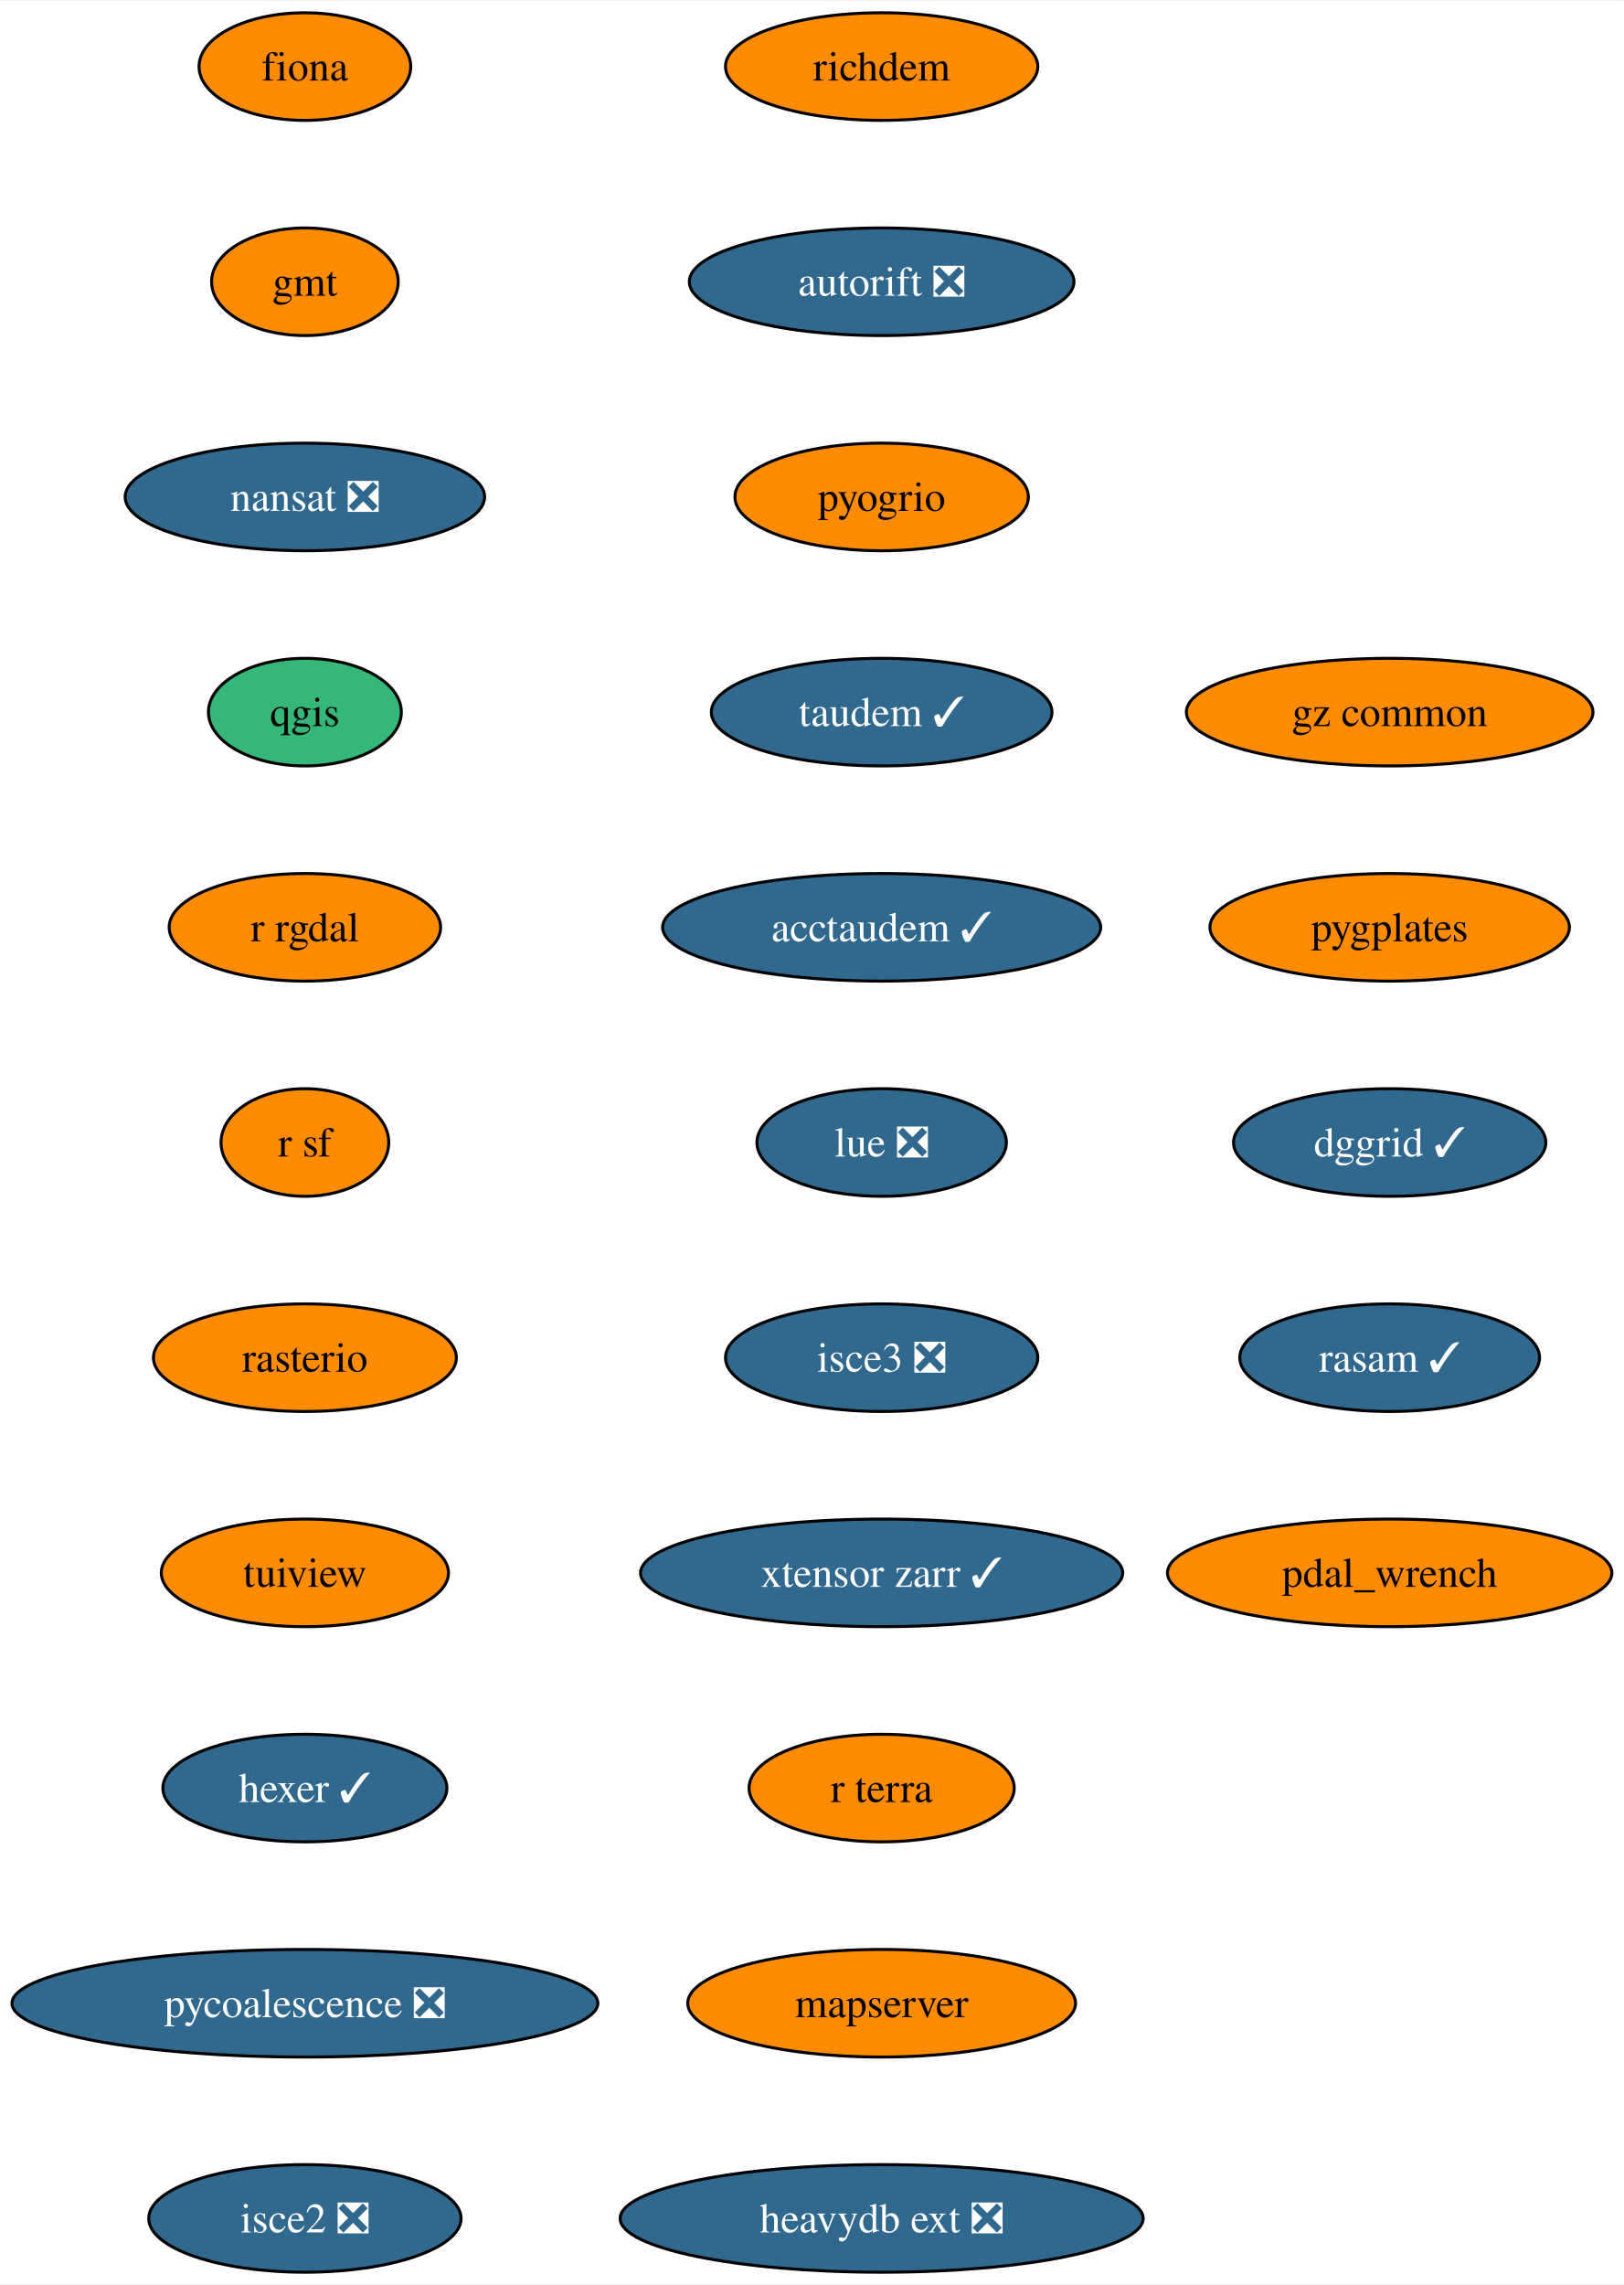
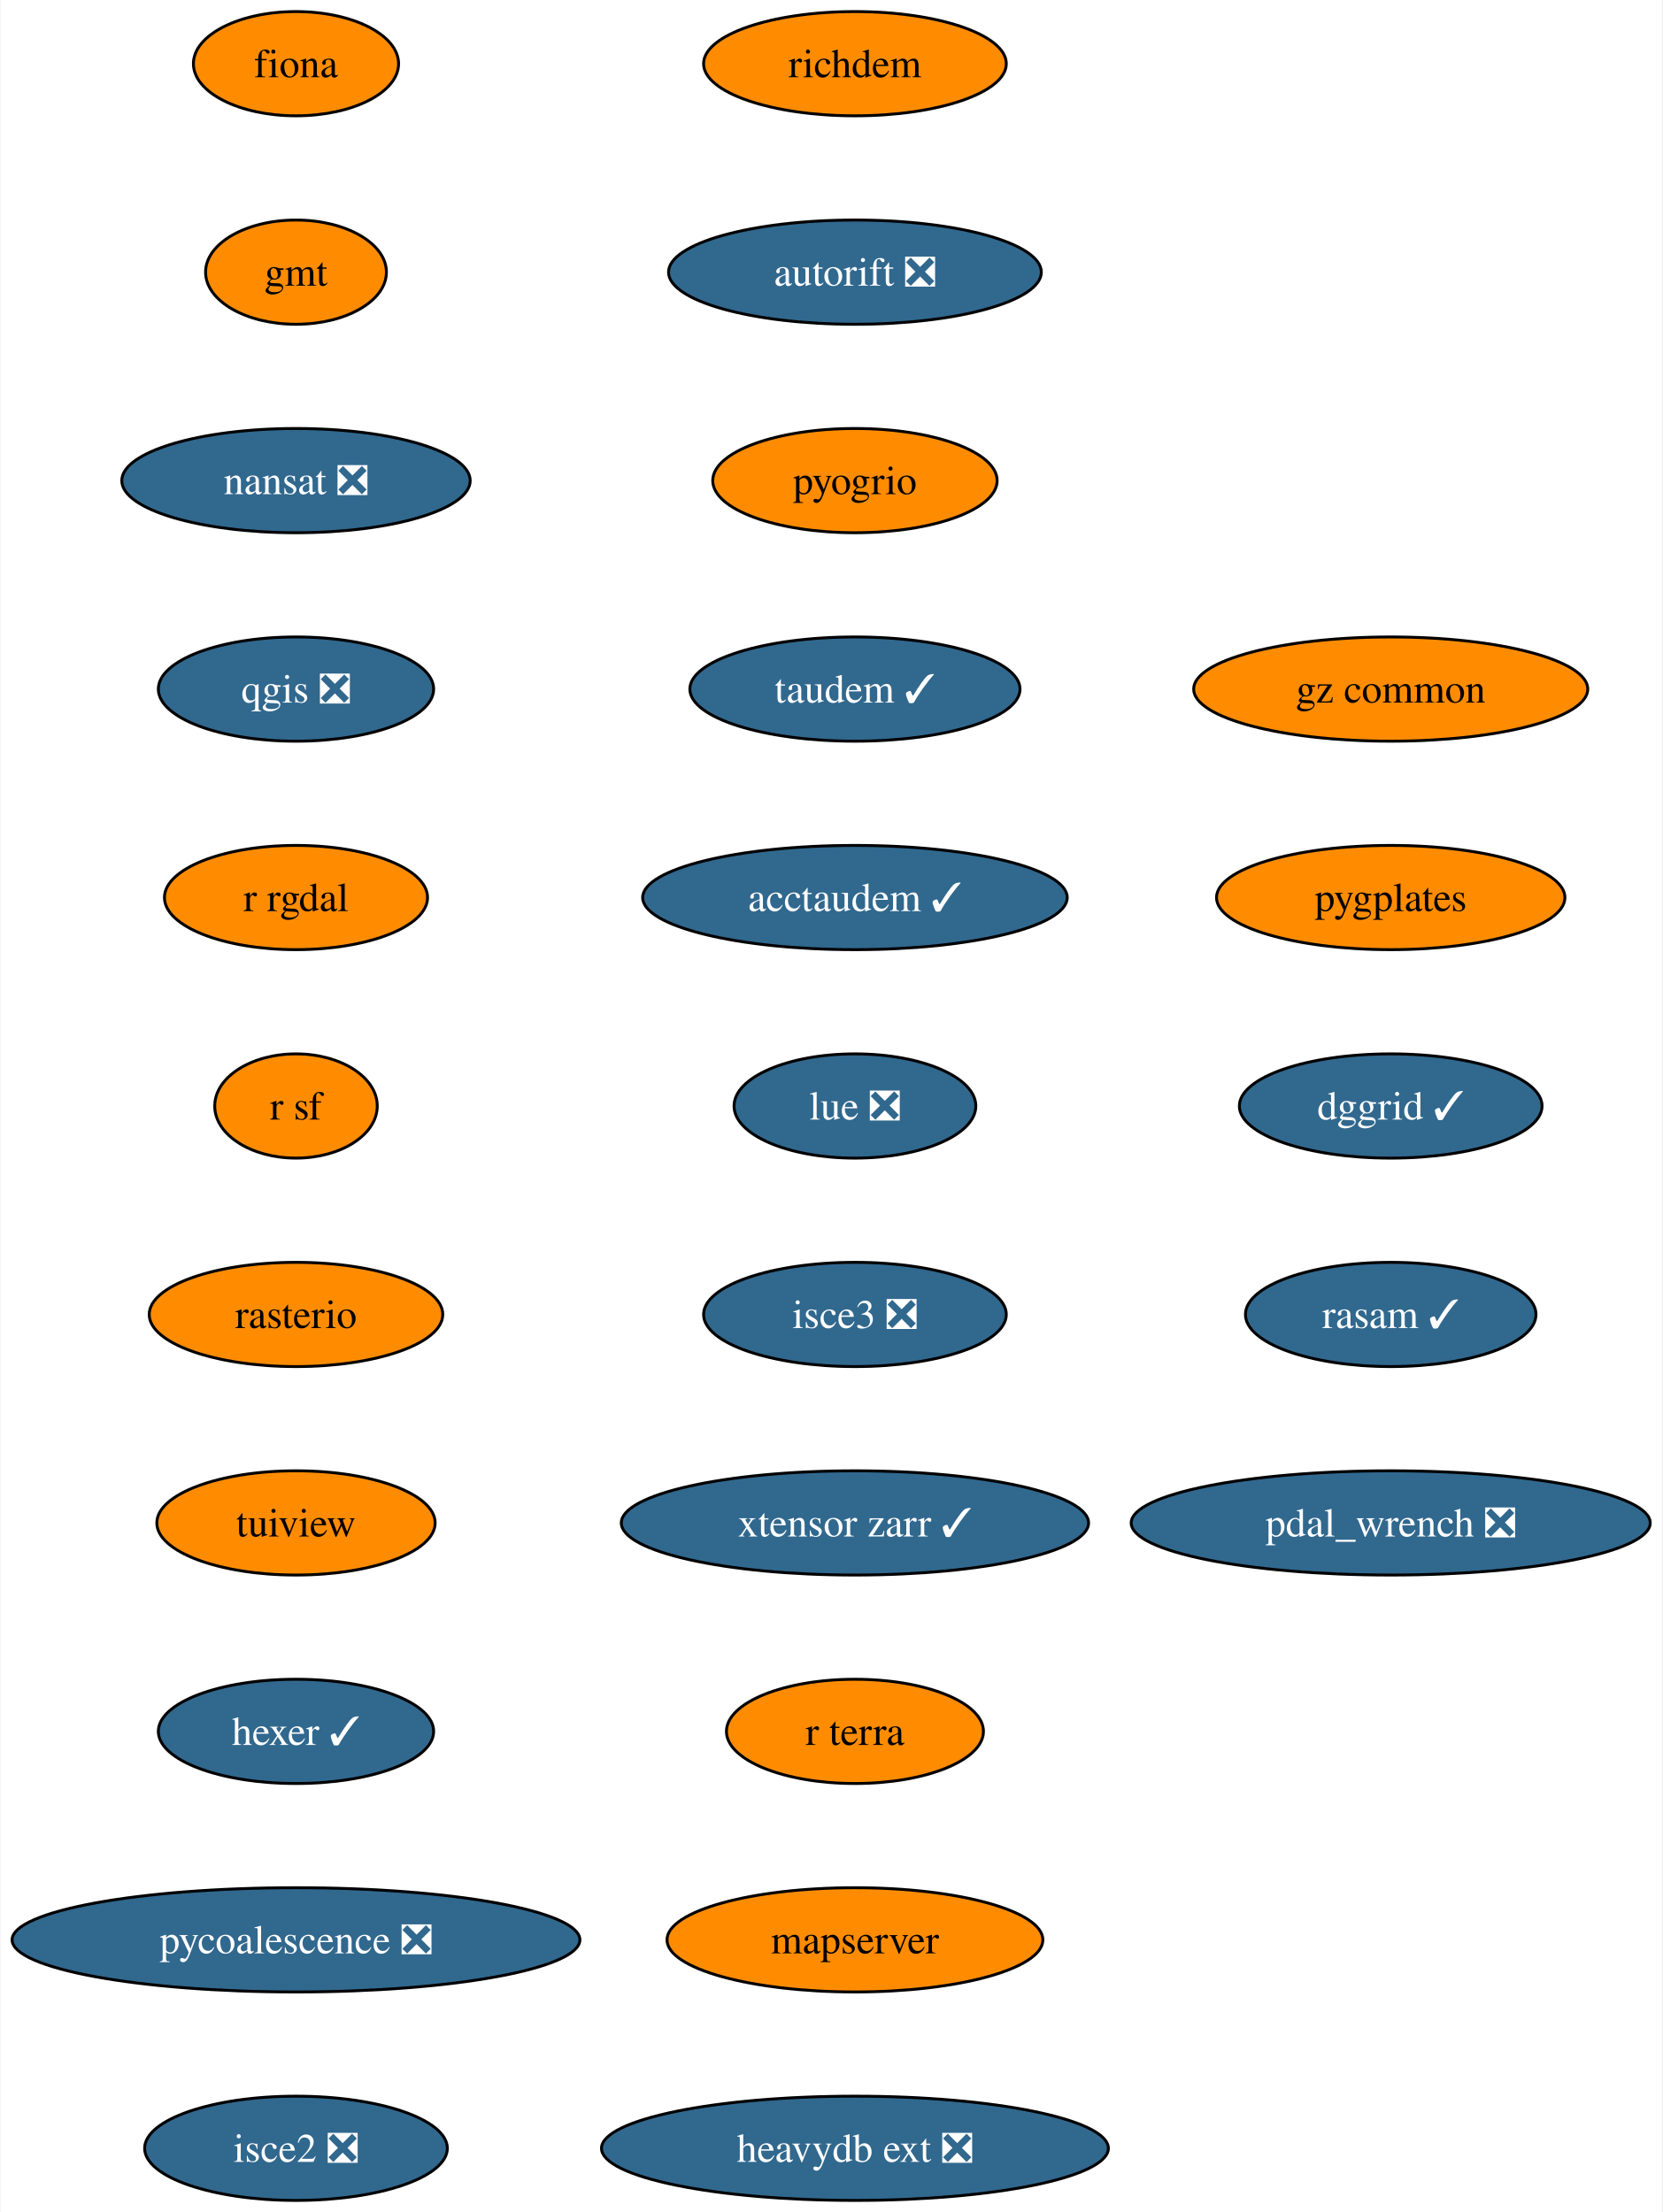
- <svg xmlns="http://www.w3.org/2000/svg" xmlns:xlink="http://www.w3.org/1999/xlink" width="543pt" height="764pt" viewBox="0.00 0.00 543.39 764.00">
+ <svg xmlns="http://www.w3.org/2000/svg" xmlns:xlink="http://www.w3.org/1999/xlink" width="574pt" height="764pt" viewBox="0.00 0.00 573.65 764.00">
  <g id="graph0" class="graph" transform="scale(1 1) rotate(0) translate(4 760)">
-     <polygon fill="white" stroke="none" points="-4,4 -4,-760 539.39,-760 539.39,4 -4,4" />
+     <polygon fill="white" stroke="none" points="-4,4 -4,-760 569.65,-760 569.65,4 -4,4" />
    <g id="node1" class="node">
      <g id="a_node1">
        <a xlink:href="https://github.com/conda-forge/fiona-feedstock" xlink:title="fiona">
          <ellipse fill="#ff8c00" stroke="black" cx="98.03" cy="-738" rx="35.42" ry="18" />
          <text text-anchor="middle" x="98.03" y="-733.33" font-family="Times,serif" font-size="14.00">fiona</text>
        </a>
      </g>
    </g>
    <g id="node2" class="node">
      <g id="a_node2">
        <a xlink:href="https://github.com/conda-forge/gmt-feedstock" xlink:title="gmt">
          <ellipse fill="#ff8c00" stroke="black" cx="98.03" cy="-666" rx="31.22" ry="18" />
          <text text-anchor="middle" x="98.03" y="-661.33" font-family="Times,serif" font-size="14.00">gmt</text>
        </a>
      </g>
    </g>
    <g id="node3" class="node">
      <g id="a_node3">
        <a xlink:href="https://github.com/conda-forge/nansat-feedstock/pull/40" xlink:title="nansat ❎">
          <ellipse fill="#31688e" stroke="black" cx="98.03" cy="-594" rx="60.15" ry="18" />
          <text text-anchor="middle" x="98.03" y="-589.33" font-family="Times,serif" font-size="14.00" fill="white">nansat ❎</text>
        </a>
      </g>
    </g>
    <g id="node4" class="node">
      <g id="a_node4">
-         <a xlink:href="https://github.com/conda-forge/qgis-feedstock" xlink:title="qgis">
-           <ellipse fill="#35b779" stroke="black" cx="98.03" cy="-522" rx="32.27" ry="18" />
-           <text text-anchor="middle" x="98.03" y="-517.33" font-family="Times,serif" font-size="14.00">qgis</text>
+         <a xlink:href="https://github.com/conda-forge/qgis-feedstock/pull/434" xlink:title="qgis ❎">
+           <ellipse fill="#31688e" stroke="black" cx="98.03" cy="-522" rx="47.53" ry="18" />
+           <text text-anchor="middle" x="98.03" y="-517.33" font-family="Times,serif" font-size="14.00" fill="white">qgis ❎</text>
        </a>
      </g>
    </g>
    <g id="node5" class="node">
      <g id="a_node5">
        <a xlink:href="https://github.com/conda-forge/r-rgdal-feedstock" xlink:title="r rgdal">
          <ellipse fill="#ff8c00" stroke="black" cx="98.03" cy="-450" rx="45.42" ry="18" />
          <text text-anchor="middle" x="98.03" y="-445.32" font-family="Times,serif" font-size="14.00">r rgdal</text>
        </a>
      </g>
    </g>
    <g id="node6" class="node">
      <g id="a_node6">
        <a xlink:href="https://github.com/conda-forge/r-sf-feedstock" xlink:title="r sf">
          <ellipse fill="#ff8c00" stroke="black" cx="98.03" cy="-378" rx="28.06" ry="18" />
          <text text-anchor="middle" x="98.03" y="-373.32" font-family="Times,serif" font-size="14.00">r sf</text>
        </a>
      </g>
    </g>
    <g id="node7" class="node">
      <g id="a_node7">
        <a xlink:href="https://github.com/conda-forge/rasterio-feedstock" xlink:title="rasterio">
          <ellipse fill="#ff8c00" stroke="black" cx="98.03" cy="-306" rx="50.68" ry="18" />
          <text text-anchor="middle" x="98.03" y="-301.32" font-family="Times,serif" font-size="14.00">rasterio</text>
        </a>
      </g>
    </g>
    <g id="node8" class="node">
      <g id="a_node8">
        <a xlink:href="https://github.com/conda-forge/tuiview-feedstock" xlink:title="tuiview">
          <ellipse fill="#ff8c00" stroke="black" cx="98.03" cy="-234" rx="48.05" ry="18" />
          <text text-anchor="middle" x="98.03" y="-229.32" font-family="Times,serif" font-size="14.00">tuiview</text>
        </a>
      </g>
    </g>
    <g id="node9" class="node">
      <g id="a_node9">
        <a xlink:href="https://github.com/conda-forge/hexer-feedstock/pull/14" xlink:title="hexer ✓">
          <ellipse fill="#31688e" stroke="black" cx="98.03" cy="-162" rx="47.53" ry="18" />
          <text text-anchor="middle" x="98.03" y="-157.32" font-family="Times,serif" font-size="14.00" fill="white">hexer ✓</text>
        </a>
      </g>
    </g>
    <g id="node10" class="node">
      <g id="a_node10">
        <a xlink:href="https://github.com/conda-forge/pycoalescence-feedstock/pull/59" xlink:title="pycoalescence ❎">
          <ellipse fill="#31688e" stroke="black" cx="98.03" cy="-90" rx="98.03" ry="18" />
          <text text-anchor="middle" x="98.03" y="-85.33" font-family="Times,serif" font-size="14.00" fill="white">pycoalescence ❎</text>
        </a>
      </g>
    </g>
    <g id="node11" class="node">
      <g id="a_node11">
        <a xlink:href="https://github.com/conda-forge/isce2-feedstock/pull/68" xlink:title="isce2 ❎">
          <ellipse fill="#31688e" stroke="black" cx="98.03" cy="-18" rx="52.26" ry="18" />
          <text text-anchor="middle" x="98.03" y="-13.32" font-family="Times,serif" font-size="14.00" fill="white">isce2 ❎</text>
        </a>
      </g>
    </g>
    <g id="node12" class="node">
      <g id="a_node12">
        <a xlink:href="https://github.com/conda-forge/richdem-feedstock" xlink:title="richdem">
          <ellipse fill="#ff8c00" stroke="black" cx="291.03" cy="-738" rx="52.26" ry="18" />
          <text text-anchor="middle" x="291.03" y="-733.33" font-family="Times,serif" font-size="14.00">richdem</text>
        </a>
      </g>
    </g>
    <g id="node13" class="node">
      <g id="a_node13">
        <a xlink:href="https://github.com/conda-forge/autorift-feedstock/pull/49" xlink:title="autorift ❎">
          <ellipse fill="#31688e" stroke="black" cx="291.03" cy="-666" rx="64.36" ry="18" />
          <text text-anchor="middle" x="291.03" y="-661.33" font-family="Times,serif" font-size="14.00" fill="white">autorift ❎</text>
        </a>
      </g>
    </g>
    <g id="node14" class="node">
      <g id="a_node14">
        <a xlink:href="https://github.com/conda-forge/pyogrio-feedstock" xlink:title="pyogrio">
          <ellipse fill="#ff8c00" stroke="black" cx="291.03" cy="-594" rx="49.1" ry="18" />
          <text text-anchor="middle" x="291.03" y="-589.33" font-family="Times,serif" font-size="14.00">pyogrio</text>
        </a>
      </g>
    </g>
    <g id="node15" class="node">
      <g id="a_node15">
        <a xlink:href="https://github.com/conda-forge/taudem-feedstock/pull/18" xlink:title="taudem ✓">
          <ellipse fill="#31688e" stroke="black" cx="291.03" cy="-522" rx="57" ry="18" />
          <text text-anchor="middle" x="291.03" y="-517.33" font-family="Times,serif" font-size="14.00" fill="white">taudem ✓</text>
        </a>
      </g>
    </g>
    <g id="node16" class="node">
      <g id="a_node16">
        <a xlink:href="https://github.com/conda-forge/acctaudem-feedstock/pull/13" xlink:title="acctaudem ✓">
          <ellipse fill="#31688e" stroke="black" cx="291.03" cy="-450" rx="73.3" ry="18" />
          <text text-anchor="middle" x="291.03" y="-445.32" font-family="Times,serif" font-size="14.00" fill="white">acctaudem ✓</text>
        </a>
      </g>
    </g>
    <g id="node17" class="node">
      <g id="a_node17">
        <a xlink:href="https://github.com/conda-forge/lue-feedstock/pull/47" xlink:title="lue ❎">
          <ellipse fill="#31688e" stroke="black" cx="291.03" cy="-378" rx="41.74" ry="18" />
          <text text-anchor="middle" x="291.03" y="-373.32" font-family="Times,serif" font-size="14.00" fill="white">lue ❎</text>
        </a>
      </g>
    </g>
    <g id="node18" class="node">
      <g id="a_node18">
        <a xlink:href="https://github.com/conda-forge/isce3-feedstock/pull/61" xlink:title="isce3 ❎">
          <ellipse fill="#31688e" stroke="black" cx="291.03" cy="-306" rx="52.26" ry="18" />
          <text text-anchor="middle" x="291.03" y="-301.32" font-family="Times,serif" font-size="14.00" fill="white">isce3 ❎</text>
        </a>
      </g>
    </g>
    <g id="node19" class="node">
      <g id="a_node19">
        <a xlink:href="https://github.com/conda-forge/xtensor-zarr-feedstock/pull/14" xlink:title="xtensor zarr ✓">
          <ellipse fill="#31688e" stroke="black" cx="291.03" cy="-234" rx="80.67" ry="18" />
          <text text-anchor="middle" x="291.03" y="-229.32" font-family="Times,serif" font-size="14.00" fill="white">xtensor zarr ✓</text>
        </a>
      </g>
    </g>
    <g id="node20" class="node">
      <g id="a_node20">
        <a xlink:href="https://github.com/conda-forge/r-terra-feedstock" xlink:title="r terra">
          <ellipse fill="#ff8c00" stroke="black" cx="291.03" cy="-162" rx="44.37" ry="18" />
          <text text-anchor="middle" x="291.03" y="-157.32" font-family="Times,serif" font-size="14.00">r terra</text>
        </a>
      </g>
    </g>
    <g id="node21" class="node">
      <g id="a_node21">
        <a xlink:href="https://github.com/conda-forge/mapserver-feedstock" xlink:title="mapserver">
          <ellipse fill="#ff8c00" stroke="black" cx="291.03" cy="-90" rx="64.89" ry="18" />
          <text text-anchor="middle" x="291.03" y="-85.33" font-family="Times,serif" font-size="14.00">mapserver</text>
        </a>
      </g>
    </g>
    <g id="node22" class="node">
      <g id="a_node22">
        <a xlink:href="https://github.com/conda-forge/heavydb-ext-feedstock/pull/72" xlink:title="heavydb ext ❎">
          <ellipse fill="#31688e" stroke="black" cx="291.03" cy="-18" rx="87.51" ry="18" />
          <text text-anchor="middle" x="291.03" y="-13.32" font-family="Times,serif" font-size="14.00" fill="white">heavydb ext ❎</text>
        </a>
      </g>
    </g>
    <g id="node23" class="node">
      <g id="a_node23">
        <a xlink:href="https://github.com/conda-forge/gz-common-feedstock" xlink:title="gz common">
-           <ellipse fill="#ff8c00" stroke="black" cx="461.03" cy="-522" rx="68.04" ry="18" />
-           <text text-anchor="middle" x="461.03" y="-517.33" font-family="Times,serif" font-size="14.00">gz common</text>
+           <ellipse fill="#ff8c00" stroke="black" cx="476.03" cy="-522" rx="68.04" ry="18" />
+           <text text-anchor="middle" x="476.03" y="-517.33" font-family="Times,serif" font-size="14.00">gz common</text>
        </a>
      </g>
    </g>
    <g id="node24" class="node">
      <g id="a_node24">
        <a xlink:href="https://github.com/conda-forge/pygplates-feedstock" xlink:title="pygplates">
-           <ellipse fill="#ff8c00" stroke="black" cx="461.03" cy="-450" rx="60.15" ry="18" />
-           <text text-anchor="middle" x="461.03" y="-445.32" font-family="Times,serif" font-size="14.00">pygplates</text>
+           <ellipse fill="#ff8c00" stroke="black" cx="476.03" cy="-450" rx="60.15" ry="18" />
+           <text text-anchor="middle" x="476.03" y="-445.32" font-family="Times,serif" font-size="14.00">pygplates</text>
        </a>
      </g>
    </g>
    <g id="node25" class="node">
      <g id="a_node25">
        <a xlink:href="https://github.com/conda-forge/dggrid-feedstock/pull/5" xlink:title="dggrid ✓">
-           <ellipse fill="#31688e" stroke="black" cx="461.03" cy="-378" rx="52.26" ry="18" />
-           <text text-anchor="middle" x="461.03" y="-373.32" font-family="Times,serif" font-size="14.00" fill="white">dggrid ✓</text>
+           <ellipse fill="#31688e" stroke="black" cx="476.03" cy="-378" rx="52.26" ry="18" />
+           <text text-anchor="middle" x="476.03" y="-373.32" font-family="Times,serif" font-size="14.00" fill="white">dggrid ✓</text>
        </a>
      </g>
    </g>
    <g id="node26" class="node">
      <g id="a_node26">
        <a xlink:href="https://github.com/conda-forge/rasam-feedstock/pull/2" xlink:title="rasam ✓">
-           <ellipse fill="#31688e" stroke="black" cx="461.03" cy="-306" rx="50.16" ry="18" />
-           <text text-anchor="middle" x="461.03" y="-301.32" font-family="Times,serif" font-size="14.00" fill="white">rasam ✓</text>
+           <ellipse fill="#31688e" stroke="black" cx="476.03" cy="-306" rx="50.16" ry="18" />
+           <text text-anchor="middle" x="476.03" y="-301.32" font-family="Times,serif" font-size="14.00" fill="white">rasam ✓</text>
        </a>
      </g>
    </g>
    <g id="node27" class="node">
      <g id="a_node27">
-         <a xlink:href="https://github.com/conda-forge/pdal_wrench-feedstock" xlink:title="pdal_wrench">
-           <ellipse fill="#ff8c00" stroke="black" cx="461.03" cy="-234" rx="74.36" ry="18" />
-           <text text-anchor="middle" x="461.03" y="-229.32" font-family="Times,serif" font-size="14.00">pdal_wrench</text>
+         <a xlink:href="https://github.com/conda-forge/pdal_wrench-feedstock/pull/4" xlink:title="pdal_wrench ❎">
+           <ellipse fill="#31688e" stroke="black" cx="476.03" cy="-234" rx="89.61" ry="18" />
+           <text text-anchor="middle" x="476.03" y="-229.32" font-family="Times,serif" font-size="14.00" fill="white">pdal_wrench ❎</text>
        </a>
      </g>
    </g>
  </g>
</svg>
